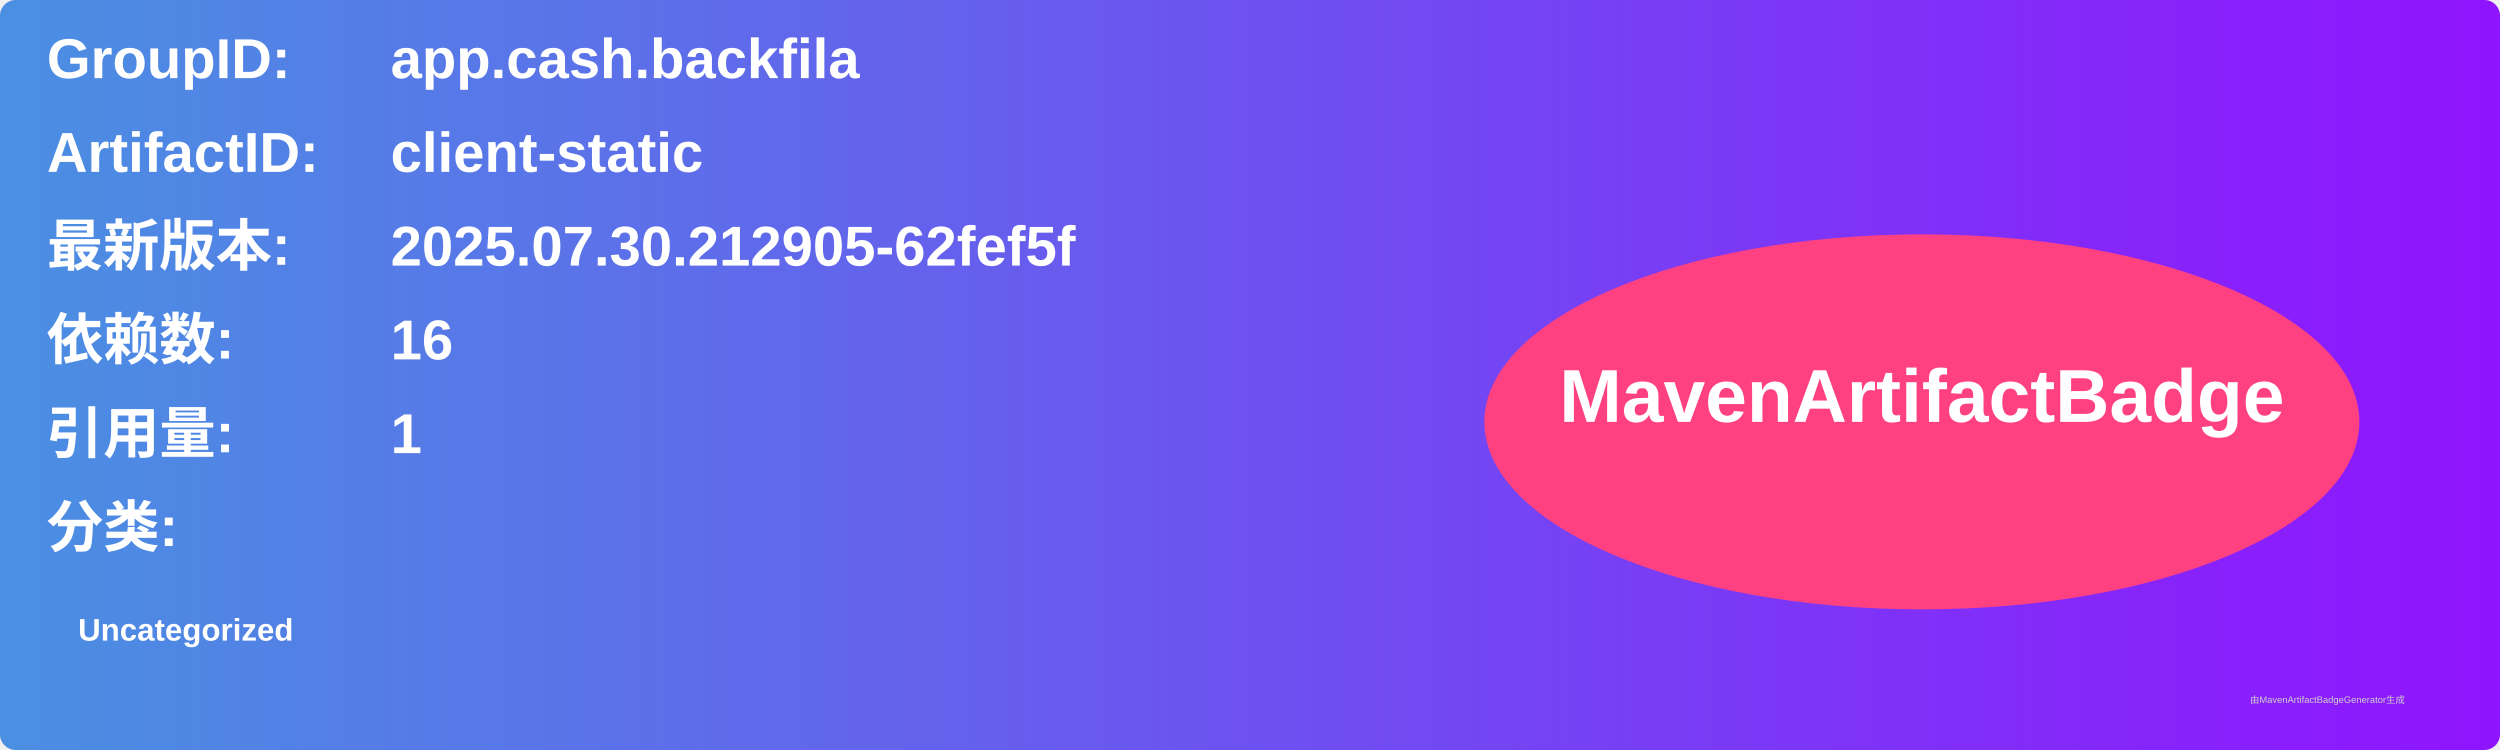
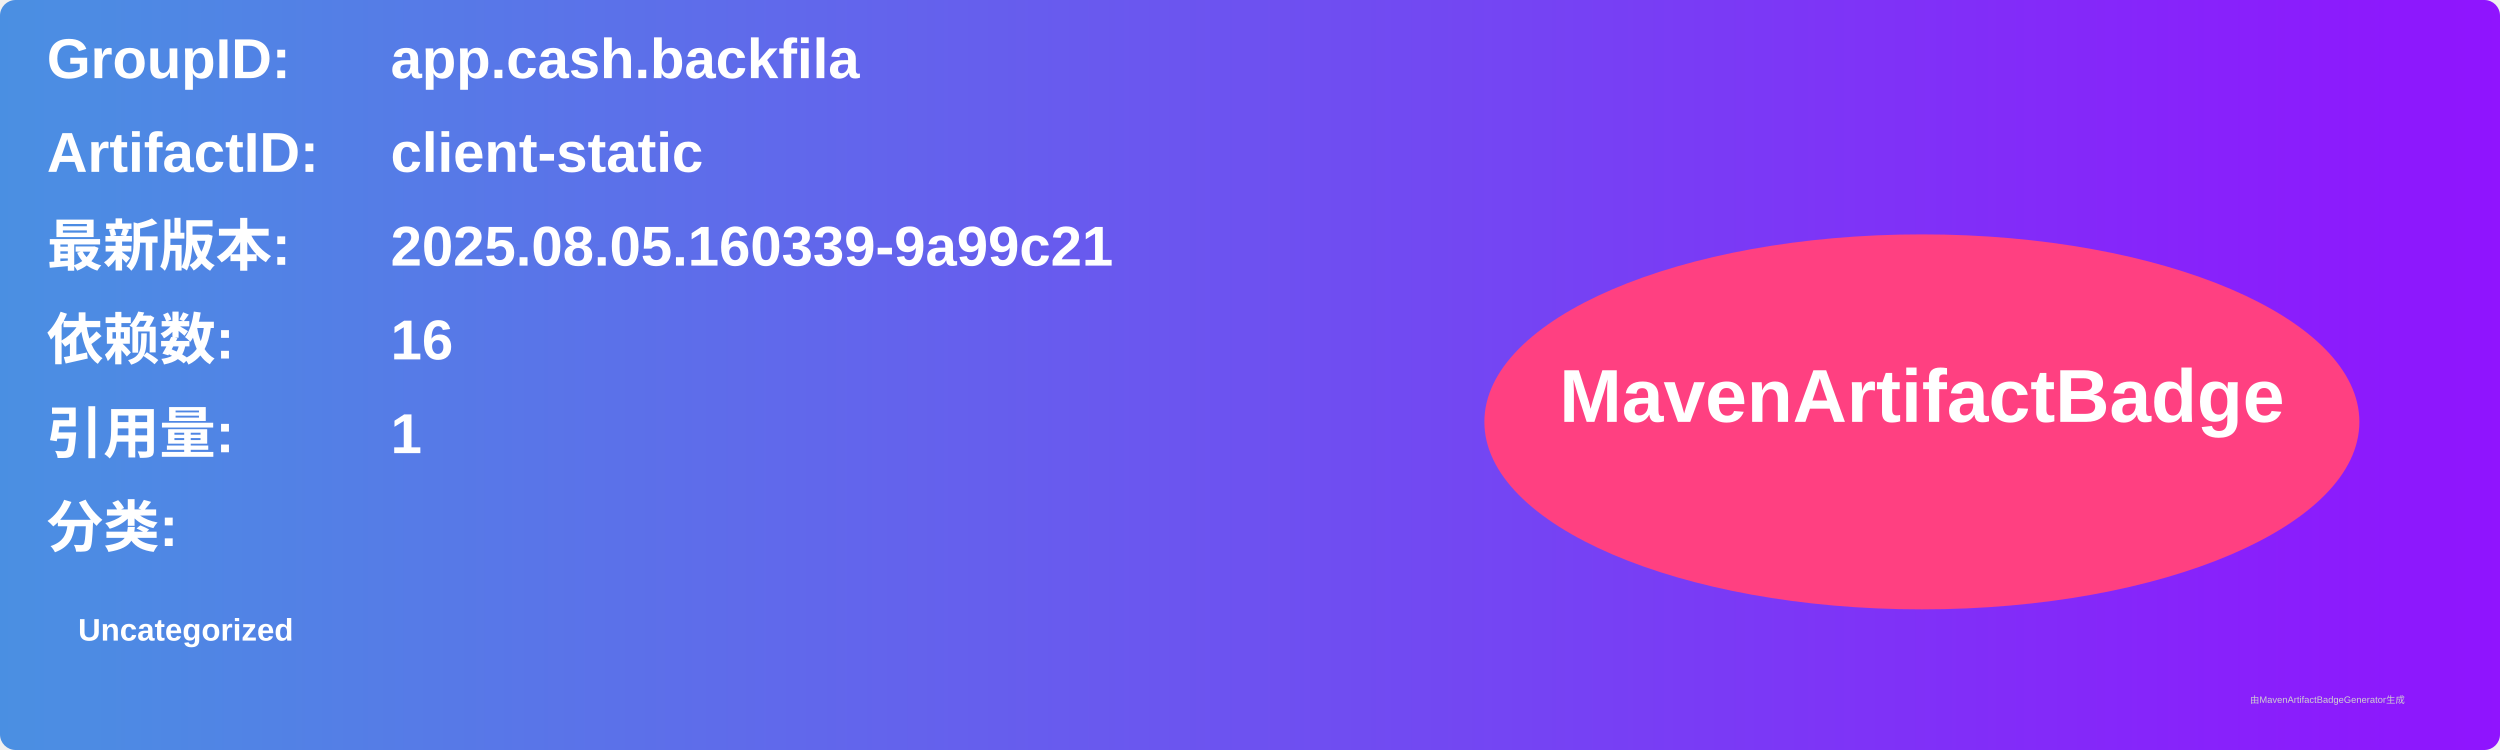
<svg xmlns="http://www.w3.org/2000/svg" width="800" height="240" viewBox="0 0 800 240">
  <linearGradient id="grad" x1="0%" y1="0%" x2="100%" y2="0%">
    <stop offset="0%" stop-color="#4a90e2" />
    <stop offset="100%" stop-color="#9013fe" />
  </linearGradient>
  <rect width="100%" height="100%" rx="5" ry="5" fill="url(#grad)" />
  <g transform="translate(15, 15)">
    <text x="0" y="10" font-family="Arial" font-size="18" fill="white" font-weight="bold" width="260">GroupID:</text>
    <text x="110" y="10" font-family="Arial" font-size="18" fill="white" font-weight="bold" width="460">app.cash.backfila</text>
    <text x="0" y="40" font-family="Arial" font-size="18" fill="white" font-weight="bold" width="260">ArtifactID:</text>
    <text x="110" y="40" font-family="Arial" font-size="18" fill="white" font-weight="bold" width="460">client-static</text>
    <text x="0" y="70" font-family="Arial" font-size="18" fill="white" font-weight="bold">最新版本:</text>
    <text x="110" y="70" font-family="Arial" font-size="18" fill="white" font-weight="bold">
-       <tspan font-weight="bold">2025.07.30.212905-62fef5f</tspan>
+       <tspan font-weight="bold">2025.08.05.160339-9a99c21</tspan>
    </text>
    <text x="0" y="100" font-family="Arial" font-size="18" fill="white" font-weight="bold">依赖数: </text>
    <text x="110" y="100" font-family="Arial" font-size="18" fill="white">
      <tspan font-weight="bold">16</tspan>
    </text>
    <text x="0" y="130" font-family="Arial" font-size="18" fill="white" font-weight="bold">引用量: </text>
    <text x="110" y="130" font-family="Arial" font-size="18" fill="white">
      <tspan font-weight="bold">1</tspan>
    </text>
    <text x="0" y="160" font-family="Arial" font-size="18" fill="white" font-weight="bold">分类:</text>
    <text x="10" y="190" font-family="Arial" font-size="10" fill="white">
      <tspan font-weight="bold">Uncategorized</tspan>
    </text>
    <ellipse cx="600" cy="120" rx="140" ry="60" fill="#ff4081" />
    <text x="600" y="120" text-anchor="middle" font-family="Arial" font-size="24" fill="white" font-weight="bold">MavenArtifactBadge</text>
  </g>
  <text x="720" y="225" font-family="Arial" font-size="3" fill="#d0d0d0">由MavenArtifactBadgeGenerator生成</text>
</svg>
